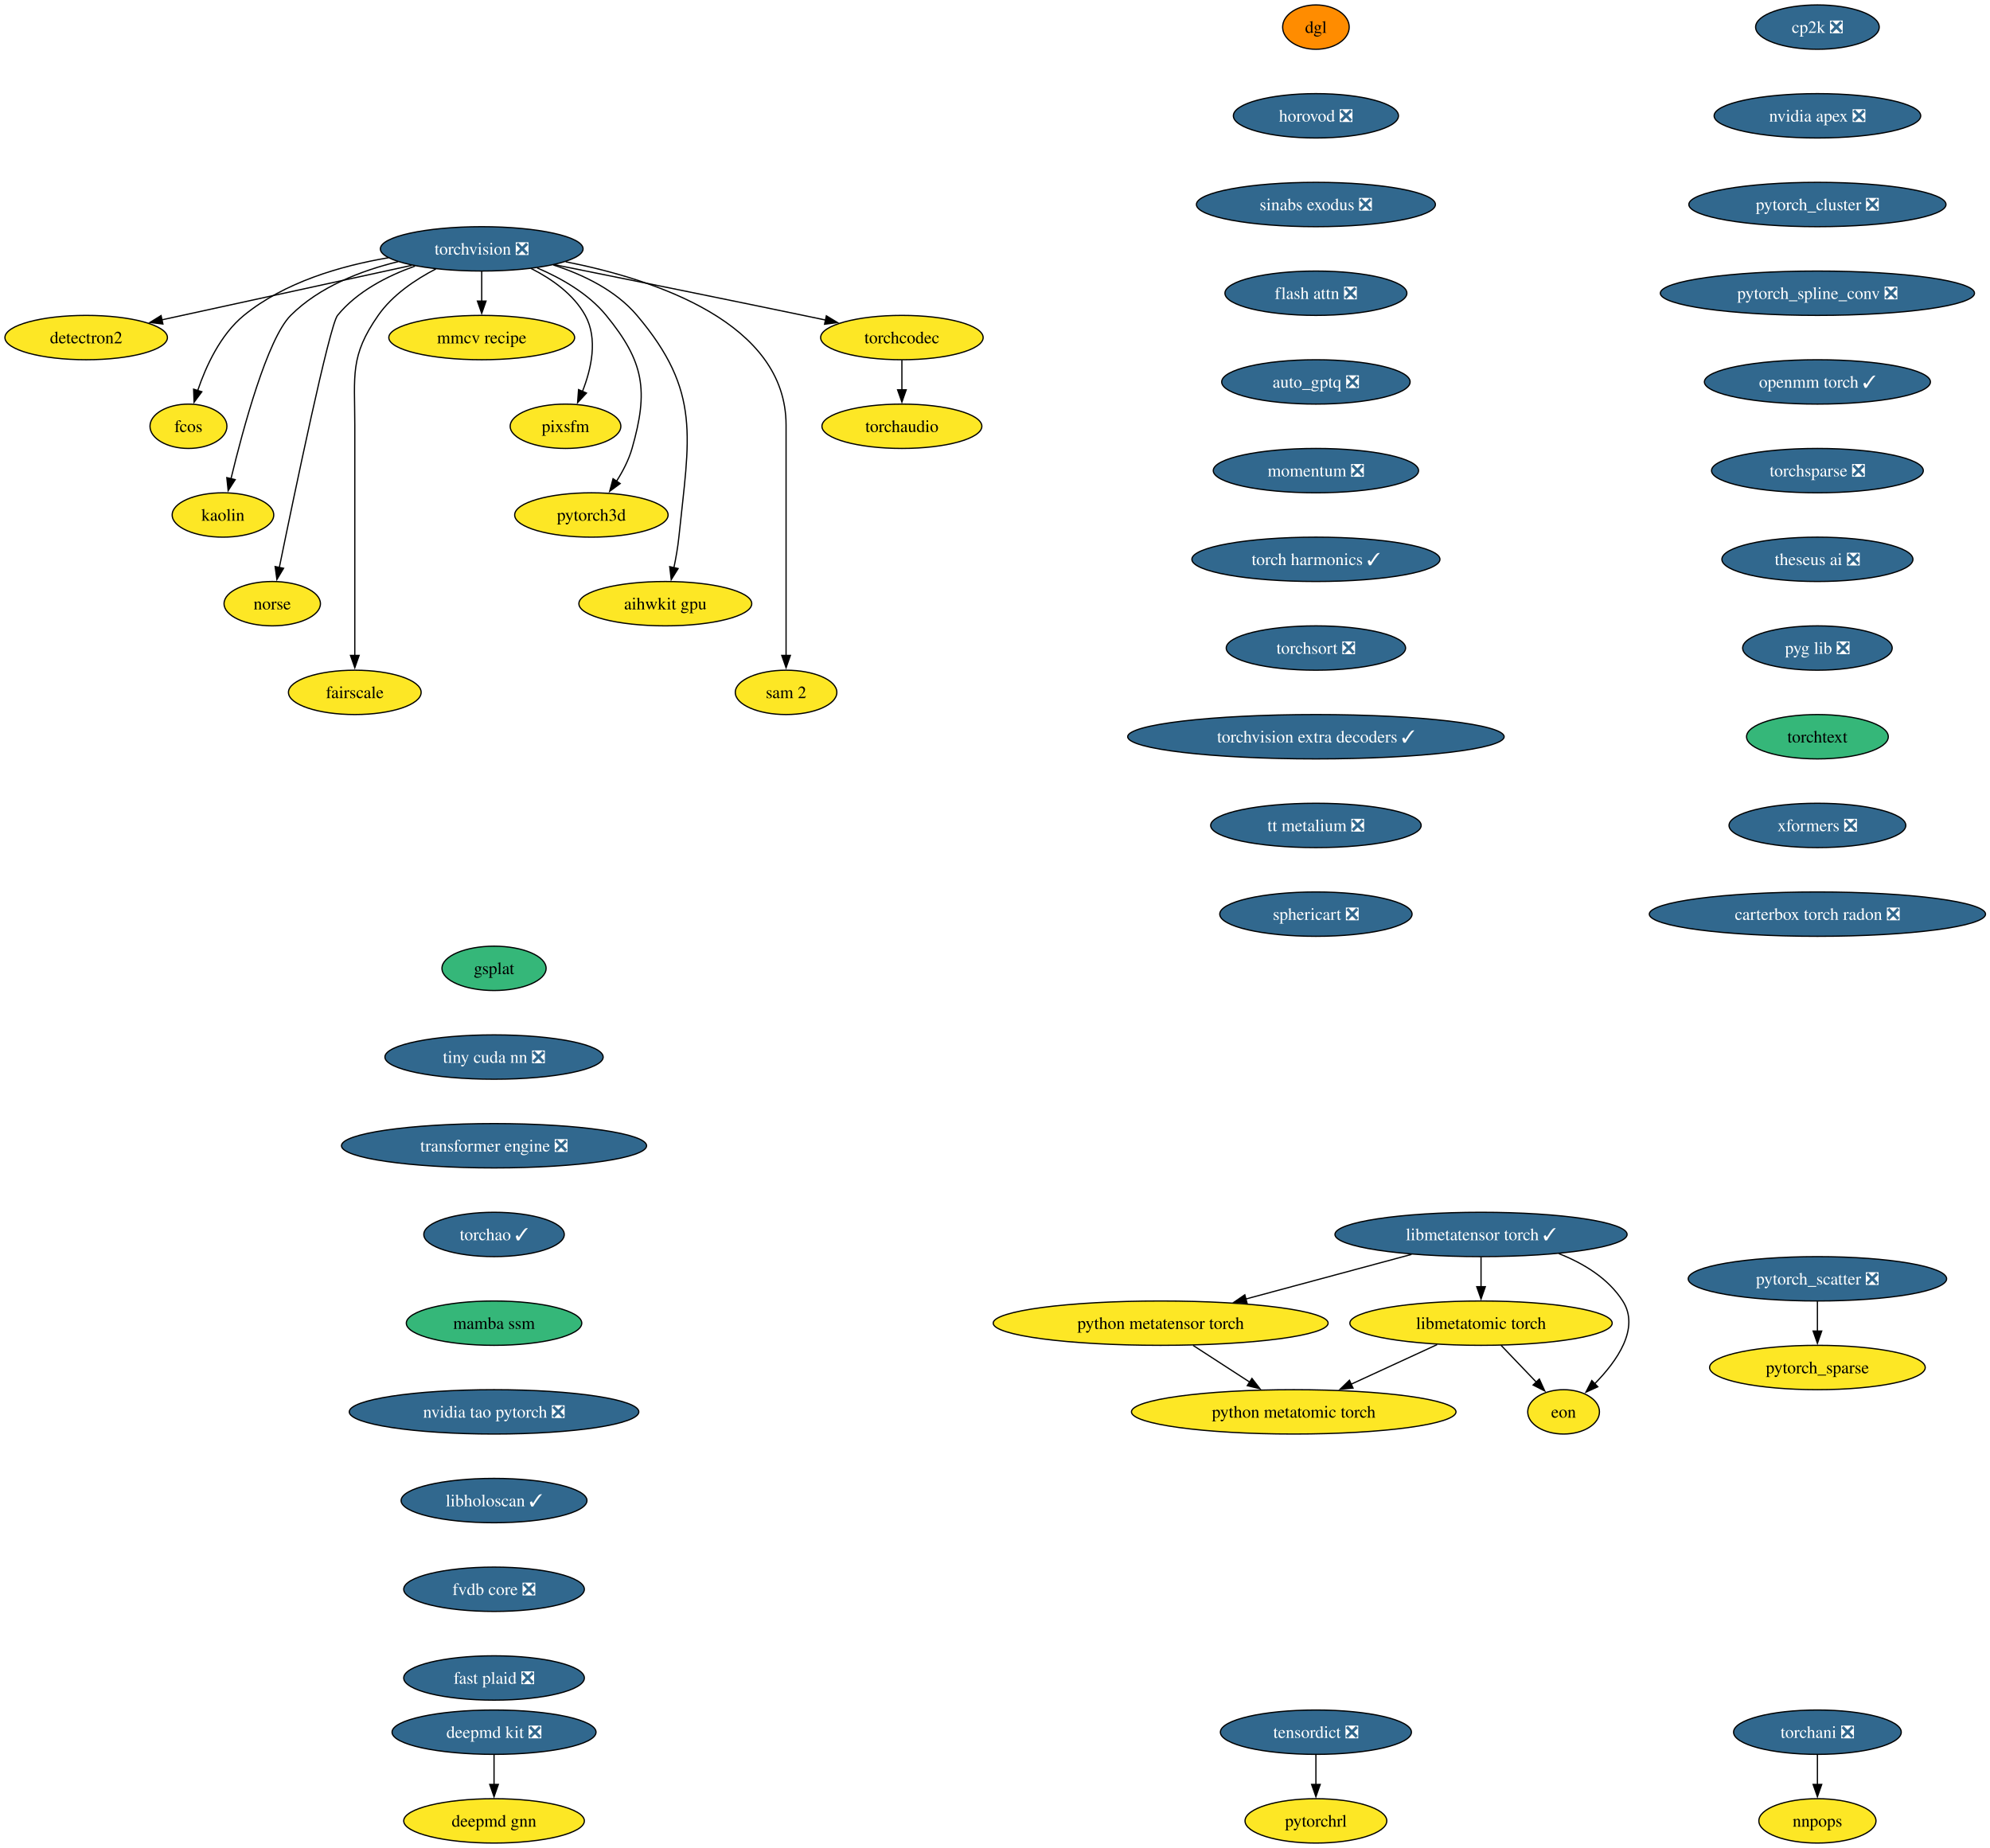
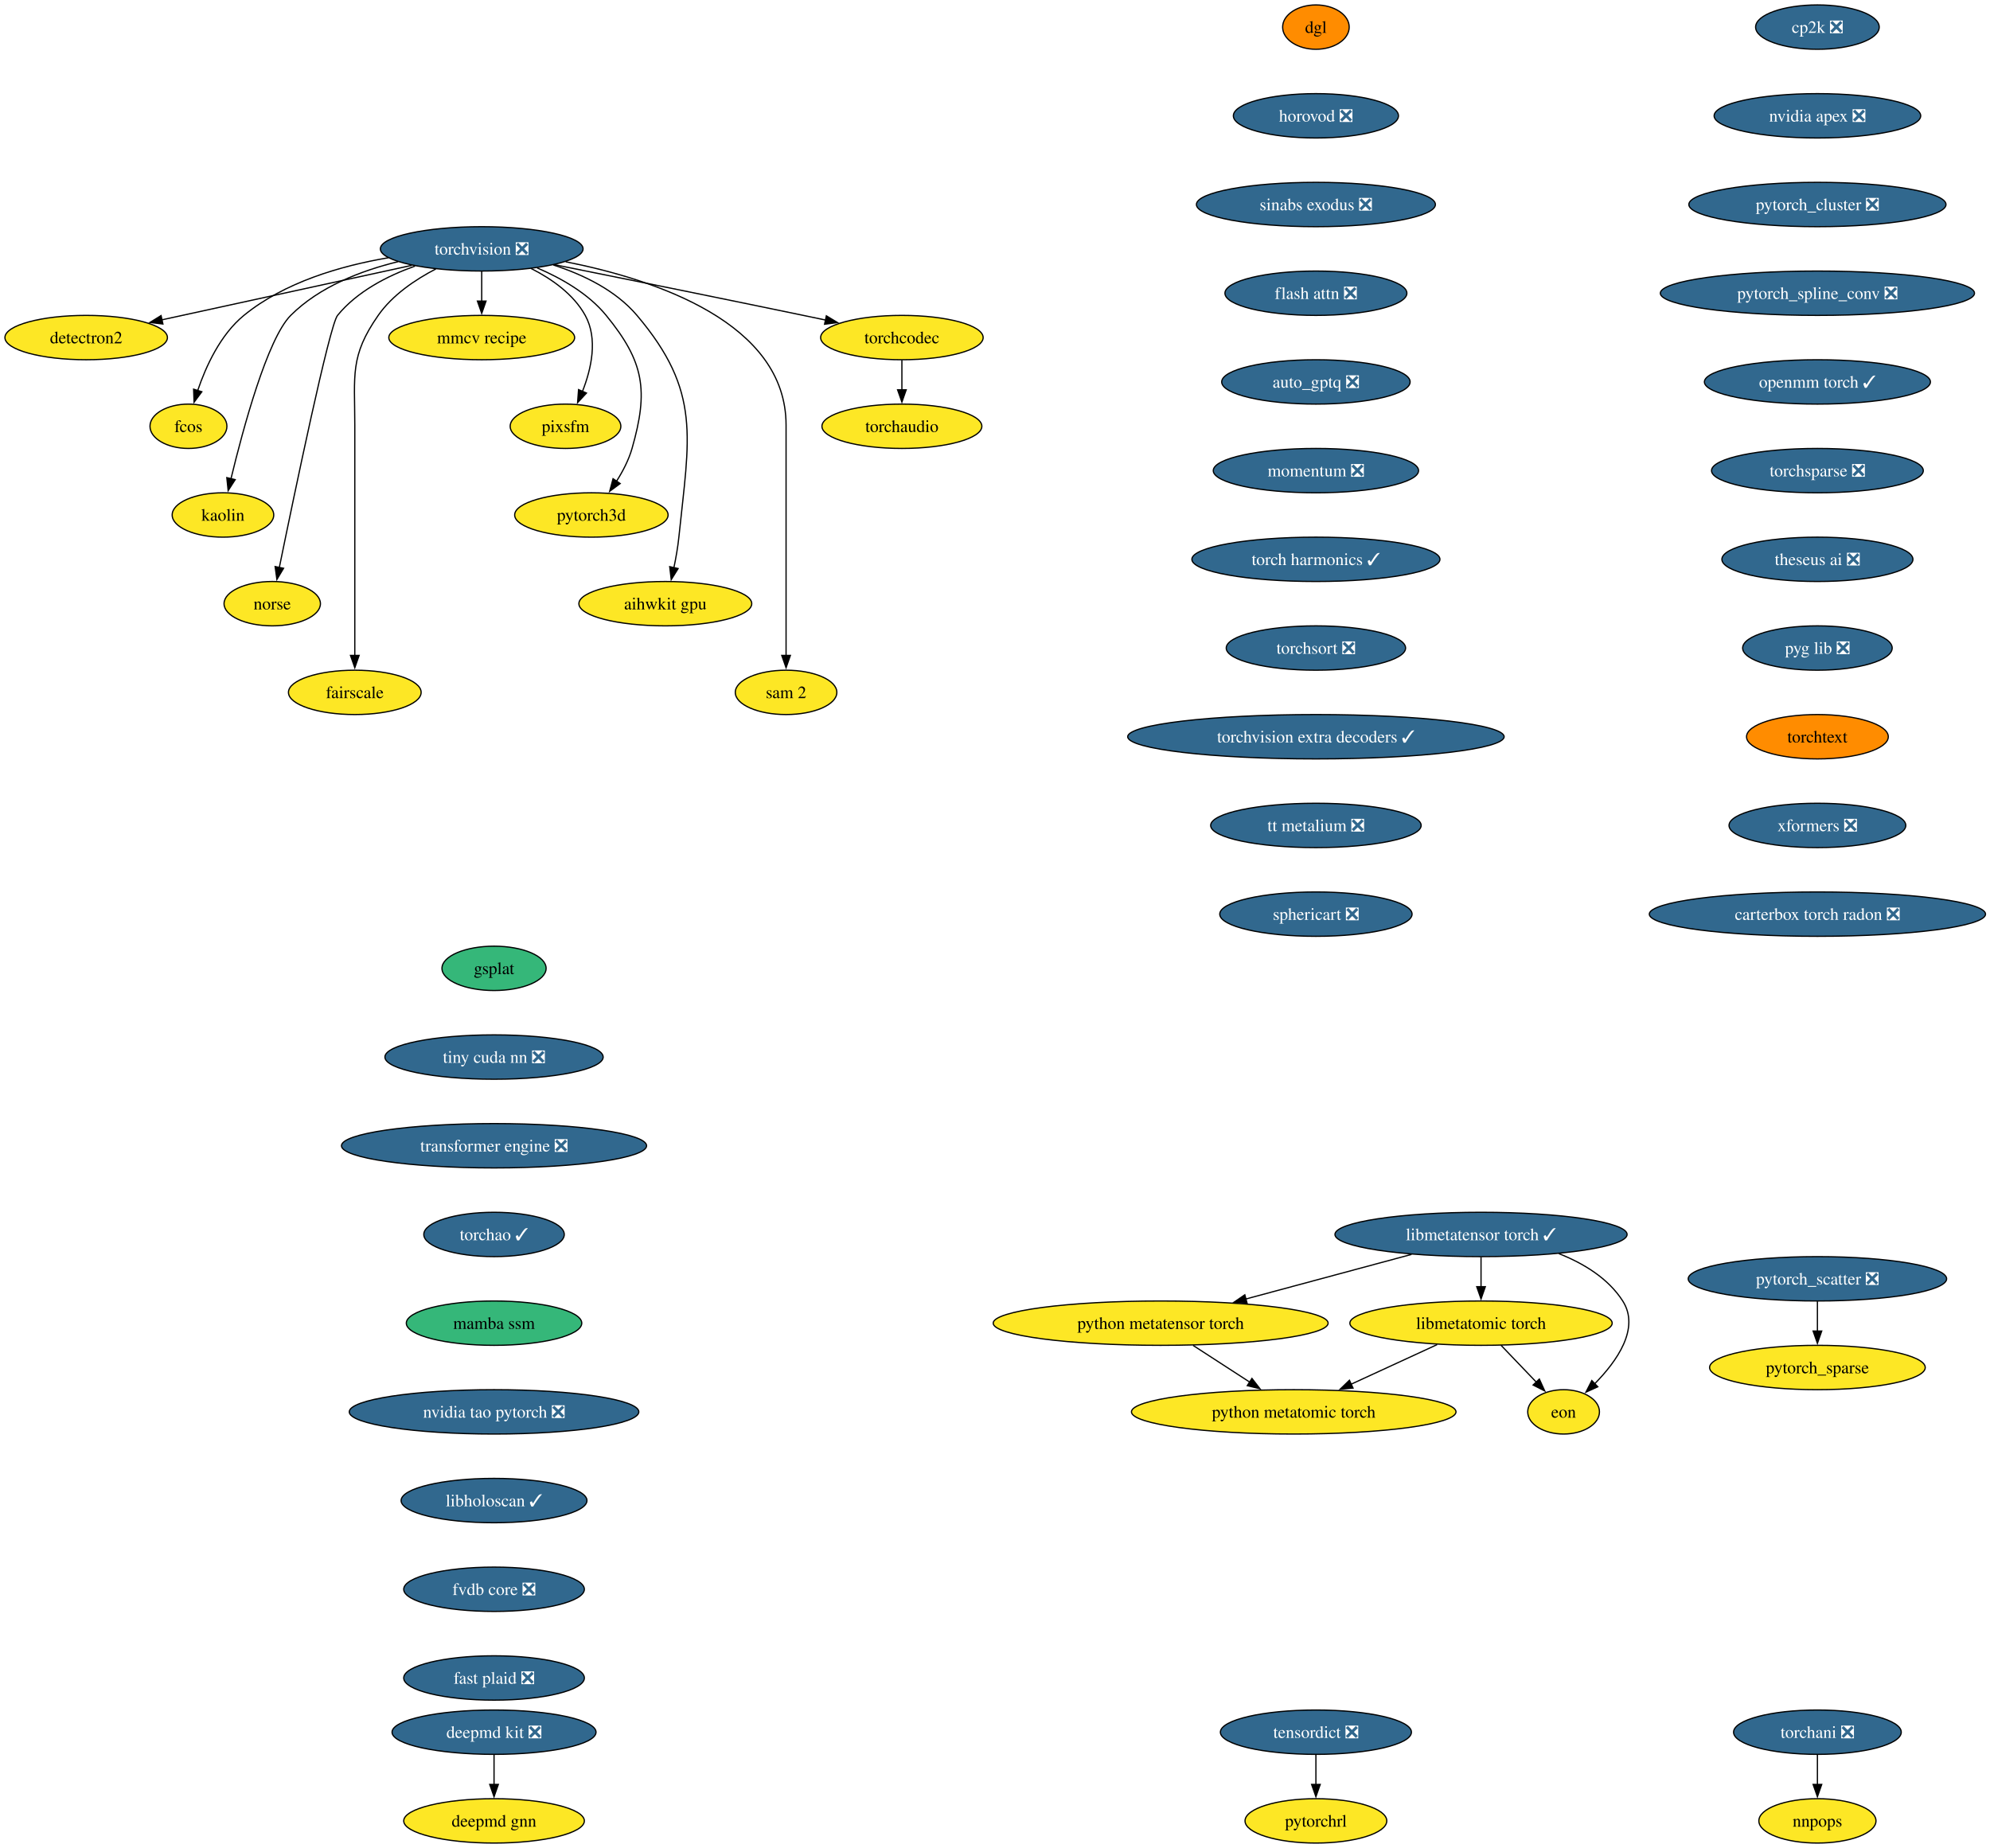
<svg xmlns="http://www.w3.org/2000/svg" xmlns:xlink="http://www.w3.org/1999/xlink" width="1615pt" height="1500pt" viewBox="0.00 0.00 1615.00 1500.00">
  <g id="graph0" class="graph" transform="scale(1 1) rotate(0) translate(4 1496)">
    <polygon fill="white" stroke="none" points="-4,4 -4,-1496 1611.38,-1496 1611.38,4 -4,4" />
    <g id="node1" class="node">
      <g id="a_node1">
        <a xlink:href="https://github.com/conda-forge/torchvision-feedstock/pull/157" xlink:title="torchvision ❎">
          <ellipse fill="#31688e" stroke="black" cx="386.94" cy="-1294" rx="82.25" ry="18" />
          <text xml:space="preserve" text-anchor="middle" x="386.94" y="-1289.33" font-family="Times,serif" font-size="14.00" fill="white">torchvision ❎</text>
        </a>
      </g>
    </g>
    <g id="node2" class="node">
      <g id="a_node2">
        <a xlink:href="https://github.com/conda-forge/detectron2-feedstock" xlink:title="detectron2">
          <ellipse fill="#fde725" stroke="black" cx="65.94" cy="-1222" rx="65.94" ry="18" />
          <text xml:space="preserve" text-anchor="middle" x="65.94" y="-1217.33" font-family="Times,serif" font-size="14.00">detectron2</text>
        </a>
      </g>
    </g>
    <g id="edge1" class="edge">
      <path fill="none" stroke="black" d="M330.29,-1280.65C273.31,-1268.22 185.72,-1249.12 127.16,-1236.35" />
      <polygon fill="black" stroke="black" points="128.21,-1233 117.7,-1234.29 126.72,-1239.84 128.21,-1233" />
    </g>
    <g id="node3" class="node">
      <g id="a_node3">
        <a xlink:href="https://github.com/conda-forge/fcos-feedstock" xlink:title="fcos">
          <ellipse fill="#fde725" stroke="black" cx="148.94" cy="-1150" rx="31.22" ry="18" />
          <text xml:space="preserve" text-anchor="middle" x="148.94" y="-1145.33" font-family="Times,serif" font-size="14.00">fcos</text>
        </a>
      </g>
    </g>
    <g id="edge2" class="edge">
      <path fill="none" stroke="black" d="M311.11,-1286.77C272.5,-1280.23 226.89,-1266.94 193.94,-1240 174.89,-1224.43 163.12,-1198.72 156.42,-1178.93" />
      <polygon fill="black" stroke="black" points="159.81,-1178.03 153.5,-1169.52 153.13,-1180.11 159.81,-1178.03" />
    </g>
    <g id="node4" class="node">
      <g id="a_node4">
        <a xlink:href="https://github.com/conda-forge/kaolin-feedstock" xlink:title="kaolin">
          <ellipse fill="#fde725" stroke="black" cx="176.94" cy="-1078" rx="41.21" ry="18" />
          <text xml:space="preserve" text-anchor="middle" x="176.94" y="-1073.33" font-family="Times,serif" font-size="14.00">kaolin</text>
        </a>
      </g>
    </g>
    <g id="edge3" class="edge">
      <path fill="none" stroke="black" d="M319.11,-1283.62C288.98,-1276.29 255.16,-1263.23 231.94,-1240 213.03,-1221.08 193.34,-1148.34 183.45,-1107.41" />
      <polygon fill="black" stroke="black" points="186.88,-1106.69 181.16,-1097.77 180.07,-1108.31 186.88,-1106.69" />
    </g>
    <g id="node5" class="node">
      <g id="a_node5">
        <a xlink:href="https://github.com/conda-forge/norse-feedstock" xlink:title="norse">
          <ellipse fill="#fde725" stroke="black" cx="216.94" cy="-1006" rx="39.11" ry="18" />
          <text xml:space="preserve" text-anchor="middle" x="216.94" y="-1001.33" font-family="Times,serif" font-size="14.00">norse</text>
        </a>
      </g>
    </g>
    <g id="edge4" class="edge">
      <path fill="none" stroke="black" d="M332.82,-1280.03C310.32,-1272.02 285.8,-1259.43 269.94,-1240 263.41,-1232 234.94,-1095.35 222.64,-1035.12" />
      <polygon fill="black" stroke="black" points="226.13,-1034.74 220.71,-1025.64 219.28,-1036.14 226.13,-1034.74" />
    </g>
    <g id="node6" class="node">
      <g id="a_node6">
        <a xlink:href="https://github.com/conda-forge/fairscale-feedstock" xlink:title="fairscale">
          <ellipse fill="#fde725" stroke="black" cx="283.94" cy="-934" rx="53.84" ry="18" />
          <text xml:space="preserve" text-anchor="middle" x="283.94" y="-929.33" font-family="Times,serif" font-size="14.00">fairscale</text>
        </a>
      </g>
    </g>
    <g id="edge5" class="edge">
      <path fill="none" stroke="black" d="M349.75,-1277.73C333.02,-1269.04 314.48,-1256.55 302.94,-1240 279.8,-1206.83 283.94,-1191.45 283.94,-1151 283.94,-1151 283.94,-1151 283.94,-1077 283.94,-1037.74 283.94,-992.38 283.94,-963.69" />
      <polygon fill="black" stroke="black" points="287.44,-964 283.94,-954 280.44,-964 287.44,-964" />
    </g>
    <g id="node7" class="node">
      <g id="a_node7">
        <a xlink:href="https://github.com/conda-forge/mmcv-recipe-feedstock" xlink:title="mmcv recipe">
          <ellipse fill="#fde725" stroke="black" cx="386.94" cy="-1222" rx="75.41" ry="18" />
          <text xml:space="preserve" text-anchor="middle" x="386.94" y="-1217.33" font-family="Times,serif" font-size="14.00">mmcv recipe</text>
        </a>
      </g>
    </g>
    <g id="edge6" class="edge">
      <path fill="none" stroke="black" d="M386.94,-1275.7C386.94,-1268.41 386.94,-1259.73 386.94,-1251.54" />
      <polygon fill="black" stroke="black" points="390.44,-1251.62 386.94,-1241.62 383.44,-1251.62 390.44,-1251.62" />
    </g>
    <g id="node8" class="node">
      <g id="a_node8">
        <a xlink:href="https://github.com/conda-forge/pixsfm-feedstock" xlink:title="pixsfm">
          <ellipse fill="#fde725" stroke="black" cx="454.94" cy="-1150" rx="44.9" ry="18" />
          <text xml:space="preserve" text-anchor="middle" x="454.94" y="-1145.33" font-family="Times,serif" font-size="14.00">pixsfm</text>
        </a>
      </g>
    </g>
    <g id="edge7" class="edge">
      <path fill="none" stroke="black" d="M427.04,-1278.06C443.75,-1269.61 461.45,-1257.21 470.94,-1240 481.41,-1221.01 475.92,-1196.61 468.65,-1178.16" />
      <polygon fill="black" stroke="black" points="471.95,-1176.96 464.75,-1169.19 465.53,-1179.76 471.95,-1176.96" />
    </g>
    <g id="node9" class="node">
      <g id="a_node9">
        <a xlink:href="https://github.com/conda-forge/pytorch3d-feedstock" xlink:title="pytorch3d">
          <ellipse fill="#fde725" stroke="black" cx="475.94" cy="-1078" rx="62.26" ry="18" />
          <text xml:space="preserve" text-anchor="middle" x="475.94" y="-1073.33" font-family="Times,serif" font-size="14.00">pytorch3d</text>
        </a>
      </g>
    </g>
    <g id="edge8" class="edge">
      <path fill="none" stroke="black" d="M431.98,-1278.52C451.67,-1270.11 473.52,-1257.63 487.94,-1240 518.9,-1202.15 522.38,-1179.02 508.94,-1132 506.27,-1122.66 501.43,-1113.37 496.26,-1105.24" />
      <polygon fill="black" stroke="black" points="499.31,-1103.49 490.78,-1097.21 493.53,-1107.44 499.31,-1103.49" />
    </g>
    <g id="node10" class="node">
      <g id="a_node10">
        <a xlink:href="https://github.com/conda-forge/aihwkit-gpu-feedstock" xlink:title="aihwkit gpu">
          <ellipse fill="#fde725" stroke="black" cx="535.94" cy="-1006" rx="70.15" ry="18" />
          <text xml:space="preserve" text-anchor="middle" x="535.94" y="-1001.33" font-family="Times,serif" font-size="14.00">aihwkit gpu</text>
        </a>
      </g>
    </g>
    <g id="edge9" class="edge">
      <path fill="none" stroke="black" d="M445.07,-1280.92C469.27,-1273.08 495.69,-1260.38 512.94,-1240 565.53,-1177.85 555.26,-1140.99 546.94,-1060 546.1,-1051.83 544.55,-1043.07 542.88,-1035.07" />
      <polygon fill="black" stroke="black" points="546.34,-1034.51 540.74,-1025.52 539.51,-1036.05 546.34,-1034.51" />
    </g>
    <g id="node11" class="node">
      <g id="a_node11">
        <a xlink:href="https://github.com/conda-forge/sam-2-feedstock" xlink:title="sam 2">
          <ellipse fill="#fde725" stroke="black" cx="633.94" cy="-934" rx="41.21" ry="18" />
          <text xml:space="preserve" text-anchor="middle" x="633.94" y="-929.33" font-family="Times,serif" font-size="14.00">sam 2</text>
        </a>
      </g>
    </g>
    <g id="edge10" class="edge">
      <path fill="none" stroke="black" d="M455.09,-1283.53C528.2,-1269.07 633.94,-1233.85 633.94,-1151 633.94,-1151 633.94,-1151 633.94,-1077 633.94,-1037.74 633.94,-992.38 633.94,-963.69" />
      <polygon fill="black" stroke="black" points="637.44,-964 633.94,-954 630.44,-964 637.44,-964" />
    </g>
    <g id="node12" class="node">
      <g id="a_node12">
        <a xlink:href="https://github.com/conda-forge/torchcodec-feedstock" xlink:title="torchcodec">
          <ellipse fill="#fde725" stroke="black" cx="727.94" cy="-1222" rx="65.94" ry="18" />
          <text xml:space="preserve" text-anchor="middle" x="727.94" y="-1217.33" font-family="Times,serif" font-size="14.00">torchcodec</text>
        </a>
      </g>
    </g>
    <g id="edge11" class="edge">
      <path fill="none" stroke="black" d="M446.06,-1281.15C498.98,-1270.51 578.68,-1254.39 647.94,-1240 653.85,-1238.77 660,-1237.48 666.15,-1236.19" />
      <polygon fill="black" stroke="black" points="666.63,-1239.66 675.69,-1234.17 665.18,-1232.82 666.63,-1239.66" />
    </g>
    <g id="node13" class="node">
      <g id="a_node13">
        <a xlink:href="https://github.com/conda-forge/torchaudio-feedstock" xlink:title="torchaudio">
          <ellipse fill="#fde725" stroke="black" cx="727.94" cy="-1150" rx="64.89" ry="18" />
          <text xml:space="preserve" text-anchor="middle" x="727.94" y="-1145.33" font-family="Times,serif" font-size="14.00">torchaudio</text>
        </a>
      </g>
    </g>
    <g id="edge12" class="edge">
      <path fill="none" stroke="black" d="M727.94,-1203.7C727.94,-1196.41 727.94,-1187.73 727.94,-1179.54" />
      <polygon fill="black" stroke="black" points="731.44,-1179.62 727.94,-1169.62 724.44,-1179.62 731.44,-1179.62" />
    </g>
    <g id="node14" class="node">
      <g id="a_node14">
        <a xlink:href="https://github.com/conda-forge/cp2k-feedstock/pull/73" xlink:title="cp2k ❎">
          <ellipse fill="#31688e" stroke="black" cx="1470.94" cy="-1474" rx="50.16" ry="18" />
          <text xml:space="preserve" text-anchor="middle" x="1470.94" y="-1469.33" font-family="Times,serif" font-size="14.00" fill="white">cp2k ❎</text>
        </a>
      </g>
    </g>
    <g id="node15" class="node">
      <g id="a_node15">
        <a xlink:href="https://github.com/conda-forge/nvidia-apex-feedstock/pull/67" xlink:title="nvidia apex ❎">
          <ellipse fill="#31688e" stroke="black" cx="1470.94" cy="-1402" rx="83.83" ry="18" />
          <text xml:space="preserve" text-anchor="middle" x="1470.94" y="-1397.33" font-family="Times,serif" font-size="14.00" fill="white">nvidia apex ❎</text>
        </a>
      </g>
    </g>
    <g id="node18" class="node">
      <g id="a_node18">
        <a xlink:href="https://github.com/conda-forge/pytorch_cluster-feedstock/pull/68" xlink:title="pytorch_cluster ❎">
          <ellipse fill="#31688e" stroke="black" cx="1470.94" cy="-1330" rx="104.35" ry="18" />
          <text xml:space="preserve" text-anchor="middle" x="1470.94" y="-1325.33" font-family="Times,serif" font-size="14.00" fill="white">pytorch_cluster ❎</text>
        </a>
      </g>
    </g>
    <g id="node16" class="node">
      <g id="a_node16">
        <a xlink:href="https://github.com/conda-forge/deepmd-kit-feedstock/pull/130" xlink:title="deepmd kit ❎">
          <ellipse fill="#31688e" stroke="black" cx="396.94" cy="-90" rx="82.77" ry="18" />
          <text xml:space="preserve" text-anchor="middle" x="396.94" y="-85.33" font-family="Times,serif" font-size="14.00" fill="white">deepmd kit ❎</text>
        </a>
      </g>
    </g>
    <g id="node17" class="node">
      <g id="a_node17">
        <a xlink:href="https://github.com/conda-forge/deepmd-gnn-feedstock" xlink:title="deepmd gnn">
          <ellipse fill="#fde725" stroke="black" cx="396.94" cy="-18" rx="73.3" ry="18" />
          <text xml:space="preserve" text-anchor="middle" x="396.94" y="-13.32" font-family="Times,serif" font-size="14.00">deepmd gnn</text>
        </a>
      </g>
    </g>
    <g id="edge14" class="edge">
      <path fill="none" stroke="black" d="M396.94,-71.7C396.94,-64.41 396.94,-55.73 396.94,-47.54" />
      <polygon fill="black" stroke="black" points="400.44,-47.62 396.94,-37.62 393.44,-47.62 400.44,-47.62" />
    </g>
    <g id="node19" class="node">
      <g id="a_node19">
        <a xlink:href="https://github.com/conda-forge/pytorch_spline_conv-feedstock/pull/50" xlink:title="pytorch_spline_conv ❎">
          <ellipse fill="#31688e" stroke="black" cx="1470.94" cy="-1258" rx="127.49" ry="18" />
          <text xml:space="preserve" text-anchor="middle" x="1470.94" y="-1253.33" font-family="Times,serif" font-size="14.00" fill="white">pytorch_spline_conv ❎</text>
        </a>
      </g>
    </g>
    <g id="node22" class="node">
      <g id="a_node22">
        <a xlink:href="https://github.com/conda-forge/openmm-torch-feedstock/pull/75" xlink:title="openmm torch ✓">
          <ellipse fill="#31688e" stroke="black" cx="1470.94" cy="-1186" rx="91.72" ry="18" />
          <text xml:space="preserve" text-anchor="middle" x="1470.94" y="-1181.33" font-family="Times,serif" font-size="14.00" fill="white">openmm torch ✓</text>
        </a>
      </g>
    </g>
    <g id="node20" class="node">
      <g id="a_node20">
        <a xlink:href="https://github.com/conda-forge/pytorch_scatter-feedstock/pull/87" xlink:title="pytorch_scatter ❎">
          <ellipse fill="#31688e" stroke="black" cx="1470.94" cy="-458" rx="104.87" ry="18" />
          <text xml:space="preserve" text-anchor="middle" x="1470.94" y="-453.32" font-family="Times,serif" font-size="14.00" fill="white">pytorch_scatter ❎</text>
        </a>
      </g>
    </g>
    <g id="node21" class="node">
      <g id="a_node21">
        <a xlink:href="https://github.com/conda-forge/pytorch_sparse-feedstock" xlink:title="pytorch_sparse">
          <ellipse fill="#fde725" stroke="black" cx="1470.94" cy="-386" rx="87.51" ry="18" />
          <text xml:space="preserve" text-anchor="middle" x="1470.94" y="-381.32" font-family="Times,serif" font-size="14.00">pytorch_sparse</text>
        </a>
      </g>
    </g>
    <g id="edge17" class="edge">
      <path fill="none" stroke="black" d="M1470.94,-439.7C1470.94,-432.41 1470.94,-423.73 1470.94,-415.54" />
      <polygon fill="black" stroke="black" points="1474.44,-415.62 1470.94,-405.62 1467.44,-415.62 1474.44,-415.62" />
    </g>
    <g id="node25" class="node">
      <g id="a_node25">
        <a xlink:href="https://github.com/conda-forge/torchsparse-feedstock/pull/47" xlink:title="torchsparse ❎">
          <ellipse fill="#31688e" stroke="black" cx="1470.94" cy="-1114" rx="85.93" ry="18" />
          <text xml:space="preserve" text-anchor="middle" x="1470.94" y="-1109.33" font-family="Times,serif" font-size="14.00" fill="white">torchsparse ❎</text>
        </a>
      </g>
    </g>
    <g id="node23" class="node">
      <g id="a_node23">
        <a xlink:href="https://github.com/conda-forge/torchani-feedstock/pull/62" xlink:title="torchani ❎">
          <ellipse fill="#31688e" stroke="black" cx="1470.94" cy="-90" rx="68.04" ry="18" />
          <text xml:space="preserve" text-anchor="middle" x="1470.94" y="-85.33" font-family="Times,serif" font-size="14.00" fill="white">torchani ❎</text>
        </a>
      </g>
    </g>
    <g id="node24" class="node">
      <g id="a_node24">
        <a xlink:href="https://github.com/conda-forge/nnpops-feedstock" xlink:title="nnpops">
          <ellipse fill="#fde725" stroke="black" cx="1470.94" cy="-18" rx="47.53" ry="18" />
          <text xml:space="preserve" text-anchor="middle" x="1470.94" y="-13.32" font-family="Times,serif" font-size="14.00">nnpops</text>
        </a>
      </g>
    </g>
    <g id="edge19" class="edge">
      <path fill="none" stroke="black" d="M1470.94,-71.7C1470.94,-64.41 1470.94,-55.73 1470.94,-47.54" />
      <polygon fill="black" stroke="black" points="1474.44,-47.62 1470.94,-37.62 1467.44,-47.62 1474.44,-47.62" />
    </g>
    <g id="node26" class="node">
      <g id="a_node26">
        <a xlink:href="https://github.com/conda-forge/theseus-ai-feedstock/pull/34" xlink:title="theseus ai ❎">
          <ellipse fill="#31688e" stroke="black" cx="1470.94" cy="-1042" rx="77.52" ry="18" />
          <text xml:space="preserve" text-anchor="middle" x="1470.94" y="-1037.33" font-family="Times,serif" font-size="14.00" fill="white">theseus ai ❎</text>
        </a>
      </g>
    </g>
    <g id="node27" class="node">
      <g id="a_node27">
        <a xlink:href="https://github.com/conda-forge/pyg-lib-feedstock/pull/50" xlink:title="pyg lib ❎">
          <ellipse fill="#31688e" stroke="black" cx="1470.94" cy="-970" rx="60.68" ry="18" />
          <text xml:space="preserve" text-anchor="middle" x="1470.94" y="-965.33" font-family="Times,serif" font-size="14.00" fill="white">pyg lib ❎</text>
        </a>
      </g>
    </g>
    <g id="node28" class="node">
      <g id="a_node28">
        <a xlink:href="https://github.com/conda-forge/torchtext-feedstock" xlink:title="torchtext">
-           <ellipse fill="#35b779" stroke="black" cx="1470.94" cy="-898" rx="57.52" ry="18" />
+           <ellipse fill="#ff8c00" stroke="black" cx="1470.94" cy="-898" rx="57.52" ry="18" />
          <text xml:space="preserve" text-anchor="middle" x="1470.94" y="-893.33" font-family="Times,serif" font-size="14.00">torchtext</text>
        </a>
      </g>
    </g>
    <g id="node29" class="node">
      <g id="a_node29">
        <a xlink:href="https://github.com/conda-forge/xformers-feedstock/pull/72" xlink:title="xformers ❎">
          <ellipse fill="#31688e" stroke="black" cx="1470.94" cy="-826" rx="71.73" ry="18" />
          <text xml:space="preserve" text-anchor="middle" x="1470.94" y="-821.33" font-family="Times,serif" font-size="14.00" fill="white">xformers ❎</text>
        </a>
      </g>
    </g>
    <g id="node30" class="node">
      <g id="a_node30">
        <a xlink:href="https://github.com/conda-forge/carterbox-torch-radon-feedstock/pull/28" xlink:title="carterbox torch radon ❎">
          <ellipse fill="#31688e" stroke="black" cx="1470.94" cy="-754" rx="136.44" ry="18" />
          <text xml:space="preserve" text-anchor="middle" x="1470.94" y="-749.33" font-family="Times,serif" font-size="14.00" fill="white">carterbox torch radon ❎</text>
        </a>
      </g>
    </g>
    <g id="node31" class="node">
      <g id="a_node31">
        <a xlink:href="https://github.com/conda-forge/tensordict-feedstock/pull/45" xlink:title="tensordict ❎">
          <ellipse fill="#31688e" stroke="black" cx="1063.94" cy="-90" rx="77.52" ry="18" />
          <text xml:space="preserve" text-anchor="middle" x="1063.94" y="-85.33" font-family="Times,serif" font-size="14.00" fill="white">tensordict ❎</text>
        </a>
      </g>
    </g>
    <g id="node32" class="node">
      <g id="a_node32">
        <a xlink:href="https://github.com/conda-forge/pytorchrl-feedstock" xlink:title="pytorchrl">
          <ellipse fill="#fde725" stroke="black" cx="1063.94" cy="-18" rx="57.52" ry="18" />
          <text xml:space="preserve" text-anchor="middle" x="1063.94" y="-13.32" font-family="Times,serif" font-size="14.00">pytorchrl</text>
        </a>
      </g>
    </g>
    <g id="edge26" class="edge">
      <path fill="none" stroke="black" d="M1063.94,-71.7C1063.94,-64.41 1063.94,-55.73 1063.94,-47.54" />
      <polygon fill="black" stroke="black" points="1067.44,-47.62 1063.94,-37.62 1060.44,-47.62 1067.44,-47.62" />
    </g>
    <g id="node33" class="node">
      <g id="a_node33">
        <a xlink:href="https://github.com/conda-forge/dgl-feedstock" xlink:title="dgl">
          <ellipse fill="#ff8c00" stroke="black" cx="1063.94" cy="-1474" rx="27.01" ry="18" />
          <text xml:space="preserve" text-anchor="middle" x="1063.94" y="-1469.33" font-family="Times,serif" font-size="14.00">dgl</text>
        </a>
      </g>
    </g>
    <g id="node34" class="node">
      <g id="a_node34">
        <a xlink:href="https://github.com/conda-forge/horovod-feedstock/pull/45" xlink:title="horovod ❎">
          <ellipse fill="#31688e" stroke="black" cx="1063.94" cy="-1402" rx="66.99" ry="18" />
          <text xml:space="preserve" text-anchor="middle" x="1063.94" y="-1397.33" font-family="Times,serif" font-size="14.00" fill="white">horovod ❎</text>
        </a>
      </g>
    </g>
    <g id="node35" class="node">
      <g id="a_node35">
        <a xlink:href="https://github.com/conda-forge/sinabs-exodus-feedstock/pull/26" xlink:title="sinabs exodus ❎">
          <ellipse fill="#31688e" stroke="black" cx="1063.94" cy="-1330" rx="96.98" ry="18" />
          <text xml:space="preserve" text-anchor="middle" x="1063.94" y="-1325.33" font-family="Times,serif" font-size="14.00" fill="white">sinabs exodus ❎</text>
        </a>
      </g>
    </g>
    <g id="node36" class="node">
      <g id="a_node36">
        <a xlink:href="https://github.com/conda-forge/flash-attn-feedstock/pull/47" xlink:title="flash attn ❎">
          <ellipse fill="#31688e" stroke="black" cx="1063.94" cy="-1258" rx="73.83" ry="18" />
          <text xml:space="preserve" text-anchor="middle" x="1063.94" y="-1253.33" font-family="Times,serif" font-size="14.00" fill="white">flash attn ❎</text>
        </a>
      </g>
    </g>
    <g id="node37" class="node">
      <g id="a_node37">
        <a xlink:href="https://github.com/conda-forge/auto_gptq-feedstock/pull/23" xlink:title="auto_gptq ❎">
          <ellipse fill="#31688e" stroke="black" cx="1063.94" cy="-1186" rx="76.46" ry="18" />
          <text xml:space="preserve" text-anchor="middle" x="1063.94" y="-1181.33" font-family="Times,serif" font-size="14.00" fill="white">auto_gptq ❎</text>
        </a>
      </g>
    </g>
    <g id="node38" class="node">
      <g id="a_node38">
        <a xlink:href="https://github.com/conda-forge/momentum-feedstock/pull/297" xlink:title="momentum ❎">
          <ellipse fill="#31688e" stroke="black" cx="1063.94" cy="-1114" rx="83.3" ry="18" />
          <text xml:space="preserve" text-anchor="middle" x="1063.94" y="-1109.33" font-family="Times,serif" font-size="14.00" fill="white">momentum ❎</text>
        </a>
      </g>
    </g>
    <g id="node44" class="node">
      <g id="a_node44">
        <a xlink:href="https://github.com/conda-forge/torch-harmonics-feedstock/pull/26" xlink:title="torch harmonics ✓">
          <ellipse fill="#31688e" stroke="black" cx="1063.94" cy="-1042" rx="100.66" ry="18" />
          <text xml:space="preserve" text-anchor="middle" x="1063.94" y="-1037.33" font-family="Times,serif" font-size="14.00" fill="white">torch harmonics ✓</text>
        </a>
      </g>
    </g>
    <g id="node39" class="node">
      <g id="a_node39">
        <a xlink:href="https://github.com/conda-forge/libmetatensor-torch-feedstock/pull/39" xlink:title="libmetatensor torch ✓">
          <ellipse fill="#31688e" stroke="black" cx="1197.94" cy="-494" rx="118.55" ry="18" />
          <text xml:space="preserve" text-anchor="middle" x="1197.94" y="-489.32" font-family="Times,serif" font-size="14.00" fill="white">libmetatensor torch ✓</text>
        </a>
      </g>
    </g>
    <g id="node40" class="node">
      <g id="a_node40">
        <a xlink:href="https://github.com/conda-forge/python-metatensor-torch-feedstock" xlink:title="python metatensor torch">
          <ellipse fill="#fde725" stroke="black" cx="937.94" cy="-422" rx="135.91" ry="18" />
          <text xml:space="preserve" text-anchor="middle" x="937.94" y="-417.32" font-family="Times,serif" font-size="14.00">python metatensor torch</text>
        </a>
      </g>
    </g>
    <g id="edge32" class="edge">
      <path fill="none" stroke="black" d="M1141.52,-477.81C1102.04,-467.18 1049.05,-452.91 1007.03,-441.6" />
      <polygon fill="black" stroke="black" points="1008.07,-438.26 997.51,-439.04 1006.25,-445.02 1008.07,-438.26" />
    </g>
    <g id="node41" class="node">
      <g id="a_node41">
        <a xlink:href="https://github.com/conda-forge/libmetatomic-torch-feedstock" xlink:title="libmetatomic torch">
          <ellipse fill="#fde725" stroke="black" cx="1197.94" cy="-422" rx="106.45" ry="18" />
          <text xml:space="preserve" text-anchor="middle" x="1197.94" y="-417.32" font-family="Times,serif" font-size="14.00">libmetatomic torch</text>
        </a>
      </g>
    </g>
    <g id="edge33" class="edge">
      <path fill="none" stroke="black" d="M1197.94,-475.7C1197.94,-468.41 1197.94,-459.73 1197.94,-451.54" />
      <polygon fill="black" stroke="black" points="1201.44,-451.62 1197.94,-441.62 1194.44,-451.62 1201.44,-451.62" />
    </g>
    <g id="node42" class="node">
      <g id="a_node42">
        <a xlink:href="https://github.com/conda-forge/eon-feedstock" xlink:title="eon">
          <ellipse fill="#fde725" stroke="black" cx="1264.94" cy="-350" rx="29.11" ry="18" />
          <text xml:space="preserve" text-anchor="middle" x="1264.94" y="-345.32" font-family="Times,serif" font-size="14.00">eon</text>
        </a>
      </g>
    </g>
    <g id="edge34" class="edge">
      <path fill="none" stroke="black" d="M1261.1,-478.45C1281.15,-470.53 1301.15,-458.42 1312.94,-440 1327.14,-417.82 1308.21,-391.07 1290.11,-372.72" />
      <polygon fill="black" stroke="black" points="1292.71,-370.37 1283.06,-365.98 1287.86,-375.42 1292.71,-370.37" />
    </g>
    <g id="node43" class="node">
      <g id="a_node43">
        <a xlink:href="https://github.com/conda-forge/python-metatomic-torch-feedstock" xlink:title="python metatomic torch">
          <ellipse fill="#fde725" stroke="black" cx="1045.94" cy="-350" rx="131.7" ry="18" />
          <text xml:space="preserve" text-anchor="middle" x="1045.94" y="-345.32" font-family="Times,serif" font-size="14.00">python metatomic torch</text>
        </a>
      </g>
    </g>
    <g id="edge35" class="edge">
      <path fill="none" stroke="black" d="M964.36,-403.88C978.19,-394.91 995.32,-383.81 1010.31,-374.09" />
      <polygon fill="black" stroke="black" points="1012.03,-377.15 1018.52,-368.77 1008.23,-371.27 1012.03,-377.15" />
    </g>
    <g id="edge36" class="edge">
      <path fill="none" stroke="black" d="M1214.16,-404.05C1222.78,-395.04 1233.52,-383.83 1242.89,-374.04" />
      <polygon fill="black" stroke="black" points="1245.26,-376.63 1249.64,-366.98 1240.2,-371.79 1245.26,-376.63" />
    </g>
    <g id="edge37" class="edge">
      <path fill="none" stroke="black" d="M1162.3,-404.59C1141.47,-394.99 1114.94,-382.78 1092.47,-372.43" />
      <polygon fill="black" stroke="black" points="1094.07,-369.31 1083.52,-368.31 1091.14,-375.67 1094.07,-369.31" />
    </g>
    <g id="node45" class="node">
      <g id="a_node45">
        <a xlink:href="https://github.com/conda-forge/torchsort-feedstock/pull/16" xlink:title="torchsort ❎">
          <ellipse fill="#31688e" stroke="black" cx="1063.94" cy="-970" rx="72.78" ry="18" />
          <text xml:space="preserve" text-anchor="middle" x="1063.94" y="-965.33" font-family="Times,serif" font-size="14.00" fill="white">torchsort ❎</text>
        </a>
      </g>
    </g>
    <g id="node46" class="node">
      <g id="a_node46">
        <a xlink:href="https://github.com/conda-forge/torchvision-extra-decoders-feedstock/pull/9" xlink:title="torchvision extra decoders ✓">
          <ellipse fill="#31688e" stroke="black" cx="1063.94" cy="-898" rx="152.75" ry="18" />
          <text xml:space="preserve" text-anchor="middle" x="1063.94" y="-893.33" font-family="Times,serif" font-size="14.00" fill="white">torchvision extra decoders ✓</text>
        </a>
      </g>
    </g>
    <g id="node47" class="node">
      <g id="a_node47">
        <a xlink:href="https://github.com/conda-forge/tt-metalium-feedstock/pull/23" xlink:title="tt metalium ❎">
          <ellipse fill="#31688e" stroke="black" cx="1063.94" cy="-826" rx="85.41" ry="18" />
          <text xml:space="preserve" text-anchor="middle" x="1063.94" y="-821.33" font-family="Times,serif" font-size="14.00" fill="white">tt metalium ❎</text>
        </a>
      </g>
    </g>
    <g id="node48" class="node">
      <g id="a_node48">
        <a xlink:href="https://github.com/conda-forge/sphericart-feedstock/pull/34" xlink:title="sphericart ❎">
          <ellipse fill="#31688e" stroke="black" cx="1063.94" cy="-754" rx="78.04" ry="18" />
          <text xml:space="preserve" text-anchor="middle" x="1063.94" y="-749.33" font-family="Times,serif" font-size="14.00" fill="white">sphericart ❎</text>
        </a>
      </g>
    </g>
    <g id="node49" class="node">
      <g id="a_node49">
        <a xlink:href="https://github.com/conda-forge/gsplat-feedstock" xlink:title="gsplat">
          <ellipse fill="#35b779" stroke="black" cx="396.94" cy="-710" rx="42.26" ry="18" />
          <text xml:space="preserve" text-anchor="middle" x="396.94" y="-705.33" font-family="Times,serif" font-size="14.00">gsplat</text>
        </a>
      </g>
    </g>
    <g id="node50" class="node">
      <g id="a_node50">
        <a xlink:href="https://github.com/conda-forge/tiny-cuda-nn-feedstock/pull/20" xlink:title="tiny cuda nn ❎">
          <ellipse fill="#31688e" stroke="black" cx="396.94" cy="-638" rx="88.56" ry="18" />
          <text xml:space="preserve" text-anchor="middle" x="396.94" y="-633.33" font-family="Times,serif" font-size="14.00" fill="white">tiny cuda nn ❎</text>
        </a>
      </g>
    </g>
    <g id="node51" class="node">
      <g id="a_node51">
        <a xlink:href="https://github.com/conda-forge/transformer-engine-feedstock/pull/40" xlink:title="transformer engine ❎">
          <ellipse fill="#31688e" stroke="black" cx="396.94" cy="-566" rx="123.81" ry="18" />
          <text xml:space="preserve" text-anchor="middle" x="396.94" y="-561.33" font-family="Times,serif" font-size="14.00" fill="white">transformer engine ❎</text>
        </a>
      </g>
    </g>
    <g id="node52" class="node">
      <g id="a_node52">
        <a xlink:href="https://github.com/conda-forge/torchao-feedstock/pull/16" xlink:title="torchao ✓">
          <ellipse fill="#31688e" stroke="black" cx="396.94" cy="-494" rx="57" ry="18" />
          <text xml:space="preserve" text-anchor="middle" x="396.94" y="-489.32" font-family="Times,serif" font-size="14.00" fill="white">torchao ✓</text>
        </a>
      </g>
    </g>
    <g id="node53" class="node">
      <g id="a_node53">
        <a xlink:href="https://github.com/conda-forge/mamba-ssm-feedstock" xlink:title="mamba ssm">
          <ellipse fill="#35b779" stroke="black" cx="396.94" cy="-422" rx="71.2" ry="18" />
          <text xml:space="preserve" text-anchor="middle" x="396.94" y="-417.32" font-family="Times,serif" font-size="14.00">mamba ssm</text>
        </a>
      </g>
    </g>
    <g id="node54" class="node">
      <g id="a_node54">
        <a xlink:href="https://github.com/conda-forge/nvidia-tao-pytorch-feedstock/pull/8" xlink:title="nvidia tao pytorch ❎">
          <ellipse fill="#31688e" stroke="black" cx="396.94" cy="-350" rx="117.5" ry="18" />
          <text xml:space="preserve" text-anchor="middle" x="396.94" y="-345.32" font-family="Times,serif" font-size="14.00" fill="white">nvidia tao pytorch ❎</text>
        </a>
      </g>
    </g>
    <g id="node55" class="node">
      <g id="a_node55">
        <a xlink:href="https://github.com/conda-forge/libholoscan-feedstock/pull/13" xlink:title="libholoscan ✓">
          <ellipse fill="#31688e" stroke="black" cx="396.94" cy="-278" rx="75.41" ry="18" />
          <text xml:space="preserve" text-anchor="middle" x="396.94" y="-273.32" font-family="Times,serif" font-size="14.00" fill="white">libholoscan ✓</text>
        </a>
      </g>
    </g>
    <g id="node56" class="node">
      <g id="a_node56">
        <a xlink:href="https://github.com/conda-forge/fvdb-core-feedstock/pull/34" xlink:title="fvdb core ❎">
          <ellipse fill="#31688e" stroke="black" cx="396.94" cy="-206" rx="73.3" ry="18" />
          <text xml:space="preserve" text-anchor="middle" x="396.94" y="-201.33" font-family="Times,serif" font-size="14.00" fill="white">fvdb core ❎</text>
        </a>
      </g>
    </g>
    <g id="node57" class="node">
      <g id="a_node57">
        <a xlink:href="https://github.com/conda-forge/fast-plaid-feedstock/pull/3" xlink:title="fast plaid ❎">
          <ellipse fill="#31688e" stroke="black" cx="396.94" cy="-134" rx="73.3" ry="18" />
          <text xml:space="preserve" text-anchor="middle" x="396.94" y="-129.32" font-family="Times,serif" font-size="14.00" fill="white">fast plaid ❎</text>
        </a>
      </g>
    </g>
  </g>
</svg>
